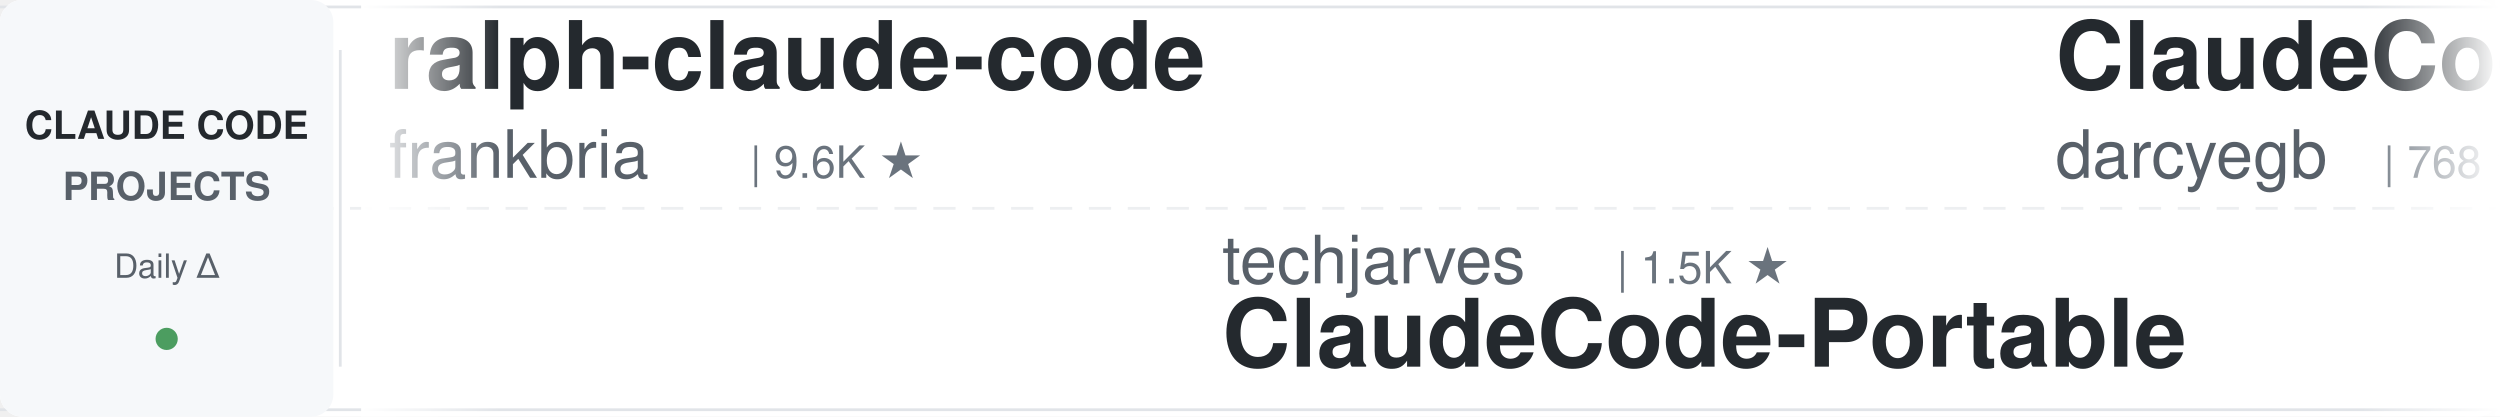
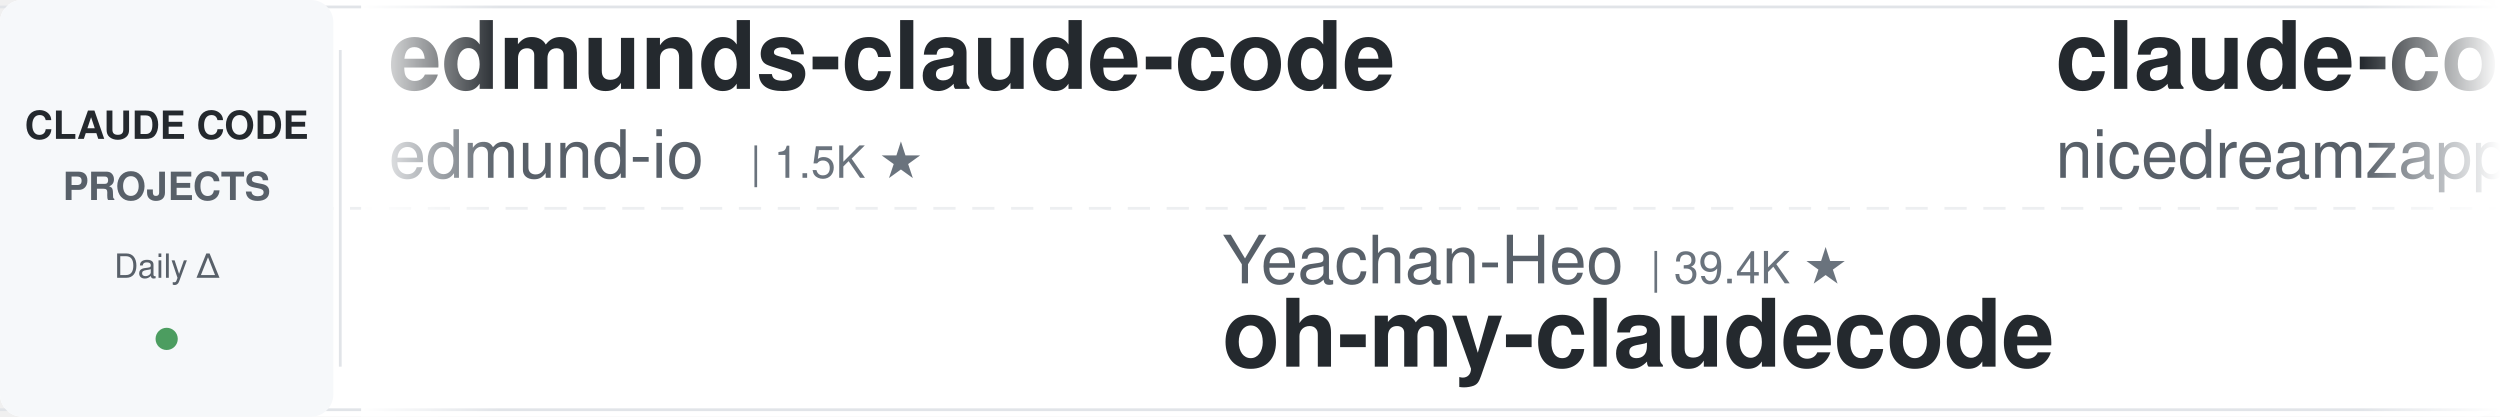
<svg xmlns="http://www.w3.org/2000/svg" width="900" height="150">
  <defs>
    <linearGradient id="leftFade" x1="0%" y1="0%" x2="100%" y2="0%">
      <stop offset="0%" style="stop-color:#ffffff;stop-opacity:1" />
      <stop offset="100%" style="stop-color:#ffffff;stop-opacity:0" />
    </linearGradient>
    <linearGradient id="rightFade" x1="0%" y1="0%" x2="100%" y2="0%">
      <stop offset="0%" style="stop-color:#ffffff;stop-opacity:0" />
      <stop offset="100%" style="stop-color:#ffffff;stop-opacity:1" />
    </linearGradient>
  </defs>
  <rect width="900" height="150" fill="#ffffff" rx="8" />
  <rect x="0" y="2" width="900" height="1" fill="#e1e4e8" />
  <rect x="0" y="147" width="900" height="1" fill="#e1e4e8" />
  <line x1="0" y1="75" x2="900" y2="75" stroke="#e1e4e8" stroke-width="1" stroke-dasharray="8 6" opacity="0.6" />
  <rect x="0" y="0" width="120" height="150" fill="#f6f8fa" rx="8" />
  <text x="60" y="50" font-family="-apple-system, BlinkMacSystemFont, 'Segoe UI', Helvetica, Arial, sans-serif" font-size="14" font-weight="600" fill="#24292e" text-anchor="middle">CLAUDE CODE</text>
  <text x="60" y="72" font-family="-apple-system, BlinkMacSystemFont, 'Segoe UI', Helvetica, Arial, sans-serif" font-size="14" font-weight="600" fill="#586069" text-anchor="middle">PROJECTS</text>
  <text x="60" y="100" font-family="-apple-system, BlinkMacSystemFont, 'Segoe UI', Helvetica, Arial, sans-serif" font-size="12" font-weight="500" fill="#586069" text-anchor="middle">Daily Δ</text>
  <circle cx="60" cy="122" r="4" fill="#22863a" opacity="0.8" />
  <rect x="122" y="18" width="1" height="114" fill="#e1e4e8" />
  <clipPath id="tickerClip">
    <rect x="130" y="0" width="770" height="150" />
  </clipPath>
  <g clip-path="url(#tickerClip)">
    <g id="tickerItems">
      <animateTransform attributeName="transform" attributeType="XML" type="translate" from="0 0" to="-3000 0" dur="54s" repeatCount="indefinite" />
      <g transform="translate(0, 0)">
-         <text x="140" y="32" font-family="-apple-system, BlinkMacSystemFont, 'Segoe UI', Helvetica, Arial, sans-serif" font-size="34" font-weight="600" fill="#24292e">ralph-claude-code</text>
-         <text x="140" y="64" font-family="-apple-system, BlinkMacSystemFont, 'Segoe UI', Helvetica, Arial, sans-serif" font-size="24" font-weight="400" fill="#586069">frankbria</text>
-         <text x="270" y="64" font-family="-apple-system, BlinkMacSystemFont, 'Segoe UI', Helvetica, Arial, sans-serif" font-size="16" font-weight="500" fill="#6a737d">| 9.6K ★</text>
+         <text x="140" y="32" font-family="-apple-system, BlinkMacSystemFont, 'Segoe UI', Helvetica, Arial, sans-serif" font-size="34" font-weight="600" fill="#24292e">edmunds-claude-code</text>
+         <text x="140" y="64" font-family="-apple-system, BlinkMacSystemFont, 'Segoe UI', Helvetica, Arial, sans-serif" font-size="24" font-weight="400" fill="#586069">edmund-io</text>
+         <text x="270" y="64" font-family="-apple-system, BlinkMacSystemFont, 'Segoe UI', Helvetica, Arial, sans-serif" font-size="16" font-weight="500" fill="#6a737d">| 1.5K ★</text>
      </g>
      <g transform="translate(300, 0)">
-         <text x="140" y="102" font-family="-apple-system, BlinkMacSystemFont, 'Segoe UI', Helvetica, Arial, sans-serif" font-size="24" font-weight="400" fill="#586069">techjarves</text>
-         <text x="282" y="102" font-family="-apple-system, BlinkMacSystemFont, 'Segoe UI', Helvetica, Arial, sans-serif" font-size="16" font-weight="500" fill="#6a737d">| 1.5K ★</text>
-         <text x="140" y="132" font-family="-apple-system, BlinkMacSystemFont, 'Segoe UI', Helvetica, Arial, sans-serif" font-size="34" font-weight="600" fill="#24292e">ClaudeCode-Portable</text>
+         <text x="140" y="102" font-family="-apple-system, BlinkMacSystemFont, 'Segoe UI', Helvetica, Arial, sans-serif" font-size="24" font-weight="400" fill="#586069">Yeachan-Heo</text>
+         <text x="294" y="102" font-family="-apple-system, BlinkMacSystemFont, 'Segoe UI', Helvetica, Arial, sans-serif" font-size="16" font-weight="500" fill="#6a737d">| 39.4K ★</text>
+         <text x="140" y="132" font-family="-apple-system, BlinkMacSystemFont, 'Segoe UI', Helvetica, Arial, sans-serif" font-size="34" font-weight="600" fill="#24292e">oh-my-claudecode</text>
      </g>
      <g transform="translate(600, 0)">
-         <text x="140" y="32" font-family="-apple-system, BlinkMacSystemFont, 'Segoe UI', Helvetica, Arial, sans-serif" font-size="34" font-weight="600" fill="#24292e">ClaudeCodeAgents</text>
-         <text x="140" y="64" font-family="-apple-system, BlinkMacSystemFont, 'Segoe UI', Helvetica, Arial, sans-serif" font-size="24" font-weight="400" fill="#586069">darcyegb</text>
-         <text x="258" y="64" font-family="-apple-system, BlinkMacSystemFont, 'Segoe UI', Helvetica, Arial, sans-serif" font-size="16" font-weight="500" fill="#6a737d">| 768 ★</text>
-       </g>
-       <g transform="translate(900, 0)">
-         <text x="140" y="102" font-family="-apple-system, BlinkMacSystemFont, 'Segoe UI', Helvetica, Arial, sans-serif" font-size="24" font-weight="400" fill="#586069">anthropics</text>
-         <text x="282" y="102" font-family="-apple-system, BlinkMacSystemFont, 'Segoe UI', Helvetica, Arial, sans-serif" font-size="16" font-weight="500" fill="#6a737d">| 6.3K ★</text>
-         <text x="140" y="132" font-family="-apple-system, BlinkMacSystemFont, 'Segoe UI', Helvetica, Arial, sans-serif" font-size="34" font-weight="600" fill="#24292e">claude-code-security-rev...</text>
-       </g>
-       <g transform="translate(1200, 0)">
-         <text x="140" y="32" font-family="-apple-system, BlinkMacSystemFont, 'Segoe UI', Helvetica, Arial, sans-serif" font-size="34" font-weight="600" fill="#24292e">ECC</text>
-         <text x="140" y="64" font-family="-apple-system, BlinkMacSystemFont, 'Segoe UI', Helvetica, Arial, sans-serif" font-size="24" font-weight="400" fill="#586069">affaan-m</text>
-         <text x="258" y="64" font-family="-apple-system, BlinkMacSystemFont, 'Segoe UI', Helvetica, Arial, sans-serif" font-size="16" font-weight="500" fill="#6a737d">| 267.9K ★</text>
-       </g>
-       <g transform="translate(1500, 0)">
-         <text x="140" y="102" font-family="-apple-system, BlinkMacSystemFont, 'Segoe UI', Helvetica, Arial, sans-serif" font-size="24" font-weight="400" fill="#586069">centminmod</text>
-         <text x="282" y="102" font-family="-apple-system, BlinkMacSystemFont, 'Segoe UI', Helvetica, Arial, sans-serif" font-size="16" font-weight="500" fill="#6a737d">| 2.6K ★</text>
-         <text x="140" y="132" font-family="-apple-system, BlinkMacSystemFont, 'Segoe UI', Helvetica, Arial, sans-serif" font-size="34" font-weight="600" fill="#24292e">my-claude-code-setup</text>
-       </g>
-       <g transform="translate(1800, 0)">
        <text x="140" y="32" font-family="-apple-system, BlinkMacSystemFont, 'Segoe UI', Helvetica, Arial, sans-serif" font-size="34" font-weight="600" fill="#24292e">claude-code-local</text>
        <text x="140" y="64" font-family="-apple-system, BlinkMacSystemFont, 'Segoe UI', Helvetica, Arial, sans-serif" font-size="24" font-weight="400" fill="#586069">nicedreamzapp</text>
        <text x="318" y="64" font-family="-apple-system, BlinkMacSystemFont, 'Segoe UI', Helvetica, Arial, sans-serif" font-size="16" font-weight="500" fill="#6a737d">| 3.3K ★</text>
      </g>
+       <g transform="translate(900, 0)">
+         <text x="140" y="102" font-family="-apple-system, BlinkMacSystemFont, 'Segoe UI', Helvetica, Arial, sans-serif" font-size="24" font-weight="400" fill="#586069">JrCx7scC</text>
+         <text x="258" y="102" font-family="-apple-system, BlinkMacSystemFont, 'Segoe UI', Helvetica, Arial, sans-serif" font-size="16" font-weight="500" fill="#6a737d">| 376 ★</text>
+         <text x="140" y="132" font-family="-apple-system, BlinkMacSystemFont, 'Segoe UI', Helvetica, Arial, sans-serif" font-size="34" font-weight="600" fill="#24292e">claude-code-source</text>
+       </g>
+       <g transform="translate(1200, 0)">
+         <text x="140" y="32" font-family="-apple-system, BlinkMacSystemFont, 'Segoe UI', Helvetica, Arial, sans-serif" font-size="34" font-weight="600" fill="#24292e">claude-code-source-build</text>
+         <text x="140" y="64" font-family="-apple-system, BlinkMacSystemFont, 'Segoe UI', Helvetica, Arial, sans-serif" font-size="24" font-weight="400" fill="#586069">andrew-kramer-inno</text>
+         <text x="378" y="64" font-family="-apple-system, BlinkMacSystemFont, 'Segoe UI', Helvetica, Arial, sans-serif" font-size="16" font-weight="500" fill="#6a737d">| 595 ★</text>
+       </g>
+       <g transform="translate(1500, 0)">
+         <text x="140" y="102" font-family="-apple-system, BlinkMacSystemFont, 'Segoe UI', Helvetica, Arial, sans-serif" font-size="24" font-weight="400" fill="#586069">WorldFlowAI</text>
+         <text x="294" y="102" font-family="-apple-system, BlinkMacSystemFont, 'Segoe UI', Helvetica, Arial, sans-serif" font-size="16" font-weight="500" fill="#6a737d">| 3.6K ★</text>
+         <text x="140" y="132" font-family="-apple-system, BlinkMacSystemFont, 'Segoe UI', Helvetica, Arial, sans-serif" font-size="34" font-weight="600" fill="#24292e">everything-claude-code</text>
+       </g>
+       <g transform="translate(1800, 0)">
+         <text x="140" y="32" font-family="-apple-system, BlinkMacSystemFont, 'Segoe UI', Helvetica, Arial, sans-serif" font-size="34" font-weight="600" fill="#24292e">claude-code-security-rev...</text>
+         <text x="140" y="64" font-family="-apple-system, BlinkMacSystemFont, 'Segoe UI', Helvetica, Arial, sans-serif" font-size="24" font-weight="400" fill="#586069">anthropics</text>
+         <text x="282" y="64" font-family="-apple-system, BlinkMacSystemFont, 'Segoe UI', Helvetica, Arial, sans-serif" font-size="16" font-weight="500" fill="#6a737d">| 6.3K ★</text>
+       </g>
      <g transform="translate(2100, 0)">
-         <text x="140" y="102" font-family="-apple-system, BlinkMacSystemFont, 'Segoe UI', Helvetica, Arial, sans-serif" font-size="24" font-weight="400" fill="#586069">digitalsamba</text>
-         <text x="306" y="102" font-family="-apple-system, BlinkMacSystemFont, 'Segoe UI', Helvetica, Arial, sans-serif" font-size="16" font-weight="500" fill="#6a737d">| 2.1K ★</text>
-         <text x="140" y="132" font-family="-apple-system, BlinkMacSystemFont, 'Segoe UI', Helvetica, Arial, sans-serif" font-size="34" font-weight="600" fill="#24292e">claude-code-video-toolki...</text>
+         <text x="140" y="102" font-family="-apple-system, BlinkMacSystemFont, 'Segoe UI', Helvetica, Arial, sans-serif" font-size="24" font-weight="400" fill="#586069">techjarves</text>
+         <text x="282" y="102" font-family="-apple-system, BlinkMacSystemFont, 'Segoe UI', Helvetica, Arial, sans-serif" font-size="16" font-weight="500" fill="#6a737d">| 1.5K ★</text>
+         <text x="140" y="132" font-family="-apple-system, BlinkMacSystemFont, 'Segoe UI', Helvetica, Arial, sans-serif" font-size="34" font-weight="600" fill="#24292e">ClaudeCode-Portable</text>
      </g>
      <g transform="translate(2400, 0)">
        <text x="140" y="32" font-family="-apple-system, BlinkMacSystemFont, 'Segoe UI', Helvetica, Arial, sans-serif" font-size="34" font-weight="600" fill="#24292e">claude-code-tips</text>
        <text x="140" y="64" font-family="-apple-system, BlinkMacSystemFont, 'Segoe UI', Helvetica, Arial, sans-serif" font-size="24" font-weight="400" fill="#586069">ykdojo</text>
        <text x="234" y="64" font-family="-apple-system, BlinkMacSystemFont, 'Segoe UI', Helvetica, Arial, sans-serif" font-size="16" font-weight="500" fill="#6a737d">| 10.1K ★</text>
      </g>
      <g transform="translate(2700, 0)">
-         <text x="140" y="102" font-family="-apple-system, BlinkMacSystemFont, 'Segoe UI', Helvetica, Arial, sans-serif" font-size="24" font-weight="400" fill="#586069">wanshuiyin</text>
-         <text x="282" y="102" font-family="-apple-system, BlinkMacSystemFont, 'Segoe UI', Helvetica, Arial, sans-serif" font-size="16" font-weight="500" fill="#6a737d">| 16.7K ★</text>
-         <text x="140" y="132" font-family="-apple-system, BlinkMacSystemFont, 'Segoe UI', Helvetica, Arial, sans-serif" font-size="34" font-weight="600" fill="#24292e">Auto-claude-code-researc...</text>
+         <text x="140" y="102" font-family="-apple-system, BlinkMacSystemFont, 'Segoe UI', Helvetica, Arial, sans-serif" font-size="24" font-weight="400" fill="#586069">krusemediallc</text>
+         <text x="318" y="102" font-family="-apple-system, BlinkMacSystemFont, 'Segoe UI', Helvetica, Arial, sans-serif" font-size="16" font-weight="500" fill="#6a737d">| 1.5K ★</text>
+         <text x="140" y="132" font-family="-apple-system, BlinkMacSystemFont, 'Segoe UI', Helvetica, Arial, sans-serif" font-size="34" font-weight="600" fill="#24292e">arcads-claude-code</text>
      </g>
      <g transform="translate(3000, 0)">
-         <text x="140" y="32" font-family="-apple-system, BlinkMacSystemFont, 'Segoe UI', Helvetica, Arial, sans-serif" font-size="34" font-weight="600" fill="#24292e">ralph-claude-code</text>
-         <text x="140" y="64" font-family="-apple-system, BlinkMacSystemFont, 'Segoe UI', Helvetica, Arial, sans-serif" font-size="24" font-weight="400" fill="#586069">frankbria</text>
-         <text x="270" y="64" font-family="-apple-system, BlinkMacSystemFont, 'Segoe UI', Helvetica, Arial, sans-serif" font-size="16" font-weight="500" fill="#6a737d">| 9.6K ★</text>
+         <text x="140" y="32" font-family="-apple-system, BlinkMacSystemFont, 'Segoe UI', Helvetica, Arial, sans-serif" font-size="34" font-weight="600" fill="#24292e">edmunds-claude-code</text>
+         <text x="140" y="64" font-family="-apple-system, BlinkMacSystemFont, 'Segoe UI', Helvetica, Arial, sans-serif" font-size="24" font-weight="400" fill="#586069">edmund-io</text>
+         <text x="270" y="64" font-family="-apple-system, BlinkMacSystemFont, 'Segoe UI', Helvetica, Arial, sans-serif" font-size="16" font-weight="500" fill="#6a737d">| 1.5K ★</text>
      </g>
      <g transform="translate(3300, 0)">
-         <text x="140" y="102" font-family="-apple-system, BlinkMacSystemFont, 'Segoe UI', Helvetica, Arial, sans-serif" font-size="24" font-weight="400" fill="#586069">techjarves</text>
-         <text x="282" y="102" font-family="-apple-system, BlinkMacSystemFont, 'Segoe UI', Helvetica, Arial, sans-serif" font-size="16" font-weight="500" fill="#6a737d">| 1.5K ★</text>
-         <text x="140" y="132" font-family="-apple-system, BlinkMacSystemFont, 'Segoe UI', Helvetica, Arial, sans-serif" font-size="34" font-weight="600" fill="#24292e">ClaudeCode-Portable</text>
+         <text x="140" y="102" font-family="-apple-system, BlinkMacSystemFont, 'Segoe UI', Helvetica, Arial, sans-serif" font-size="24" font-weight="400" fill="#586069">Yeachan-Heo</text>
+         <text x="294" y="102" font-family="-apple-system, BlinkMacSystemFont, 'Segoe UI', Helvetica, Arial, sans-serif" font-size="16" font-weight="500" fill="#6a737d">| 39.4K ★</text>
+         <text x="140" y="132" font-family="-apple-system, BlinkMacSystemFont, 'Segoe UI', Helvetica, Arial, sans-serif" font-size="34" font-weight="600" fill="#24292e">oh-my-claudecode</text>
      </g>
      <g transform="translate(3600, 0)">
-         <text x="140" y="32" font-family="-apple-system, BlinkMacSystemFont, 'Segoe UI', Helvetica, Arial, sans-serif" font-size="34" font-weight="600" fill="#24292e">ClaudeCodeAgents</text>
-         <text x="140" y="64" font-family="-apple-system, BlinkMacSystemFont, 'Segoe UI', Helvetica, Arial, sans-serif" font-size="24" font-weight="400" fill="#586069">darcyegb</text>
-         <text x="258" y="64" font-family="-apple-system, BlinkMacSystemFont, 'Segoe UI', Helvetica, Arial, sans-serif" font-size="16" font-weight="500" fill="#6a737d">| 768 ★</text>
+         <text x="140" y="32" font-family="-apple-system, BlinkMacSystemFont, 'Segoe UI', Helvetica, Arial, sans-serif" font-size="34" font-weight="600" fill="#24292e">claude-code-local</text>
+         <text x="140" y="64" font-family="-apple-system, BlinkMacSystemFont, 'Segoe UI', Helvetica, Arial, sans-serif" font-size="24" font-weight="400" fill="#586069">nicedreamzapp</text>
+         <text x="318" y="64" font-family="-apple-system, BlinkMacSystemFont, 'Segoe UI', Helvetica, Arial, sans-serif" font-size="16" font-weight="500" fill="#6a737d">| 3.3K ★</text>
      </g>
      <g transform="translate(3900, 0)">
-         <text x="140" y="102" font-family="-apple-system, BlinkMacSystemFont, 'Segoe UI', Helvetica, Arial, sans-serif" font-size="24" font-weight="400" fill="#586069">anthropics</text>
-         <text x="282" y="102" font-family="-apple-system, BlinkMacSystemFont, 'Segoe UI', Helvetica, Arial, sans-serif" font-size="16" font-weight="500" fill="#6a737d">| 6.3K ★</text>
-         <text x="140" y="132" font-family="-apple-system, BlinkMacSystemFont, 'Segoe UI', Helvetica, Arial, sans-serif" font-size="34" font-weight="600" fill="#24292e">claude-code-security-rev...</text>
+         <text x="140" y="102" font-family="-apple-system, BlinkMacSystemFont, 'Segoe UI', Helvetica, Arial, sans-serif" font-size="24" font-weight="400" fill="#586069">JrCx7scC</text>
+         <text x="258" y="102" font-family="-apple-system, BlinkMacSystemFont, 'Segoe UI', Helvetica, Arial, sans-serif" font-size="16" font-weight="500" fill="#6a737d">| 376 ★</text>
+         <text x="140" y="132" font-family="-apple-system, BlinkMacSystemFont, 'Segoe UI', Helvetica, Arial, sans-serif" font-size="34" font-weight="600" fill="#24292e">claude-code-source</text>
      </g>
    </g>
  </g>
  <rect x="130" y="0" width="50" height="150" fill="url(#leftFade)" />
  <rect x="850" y="0" width="50" height="150" fill="url(#rightFade)" />
</svg>
